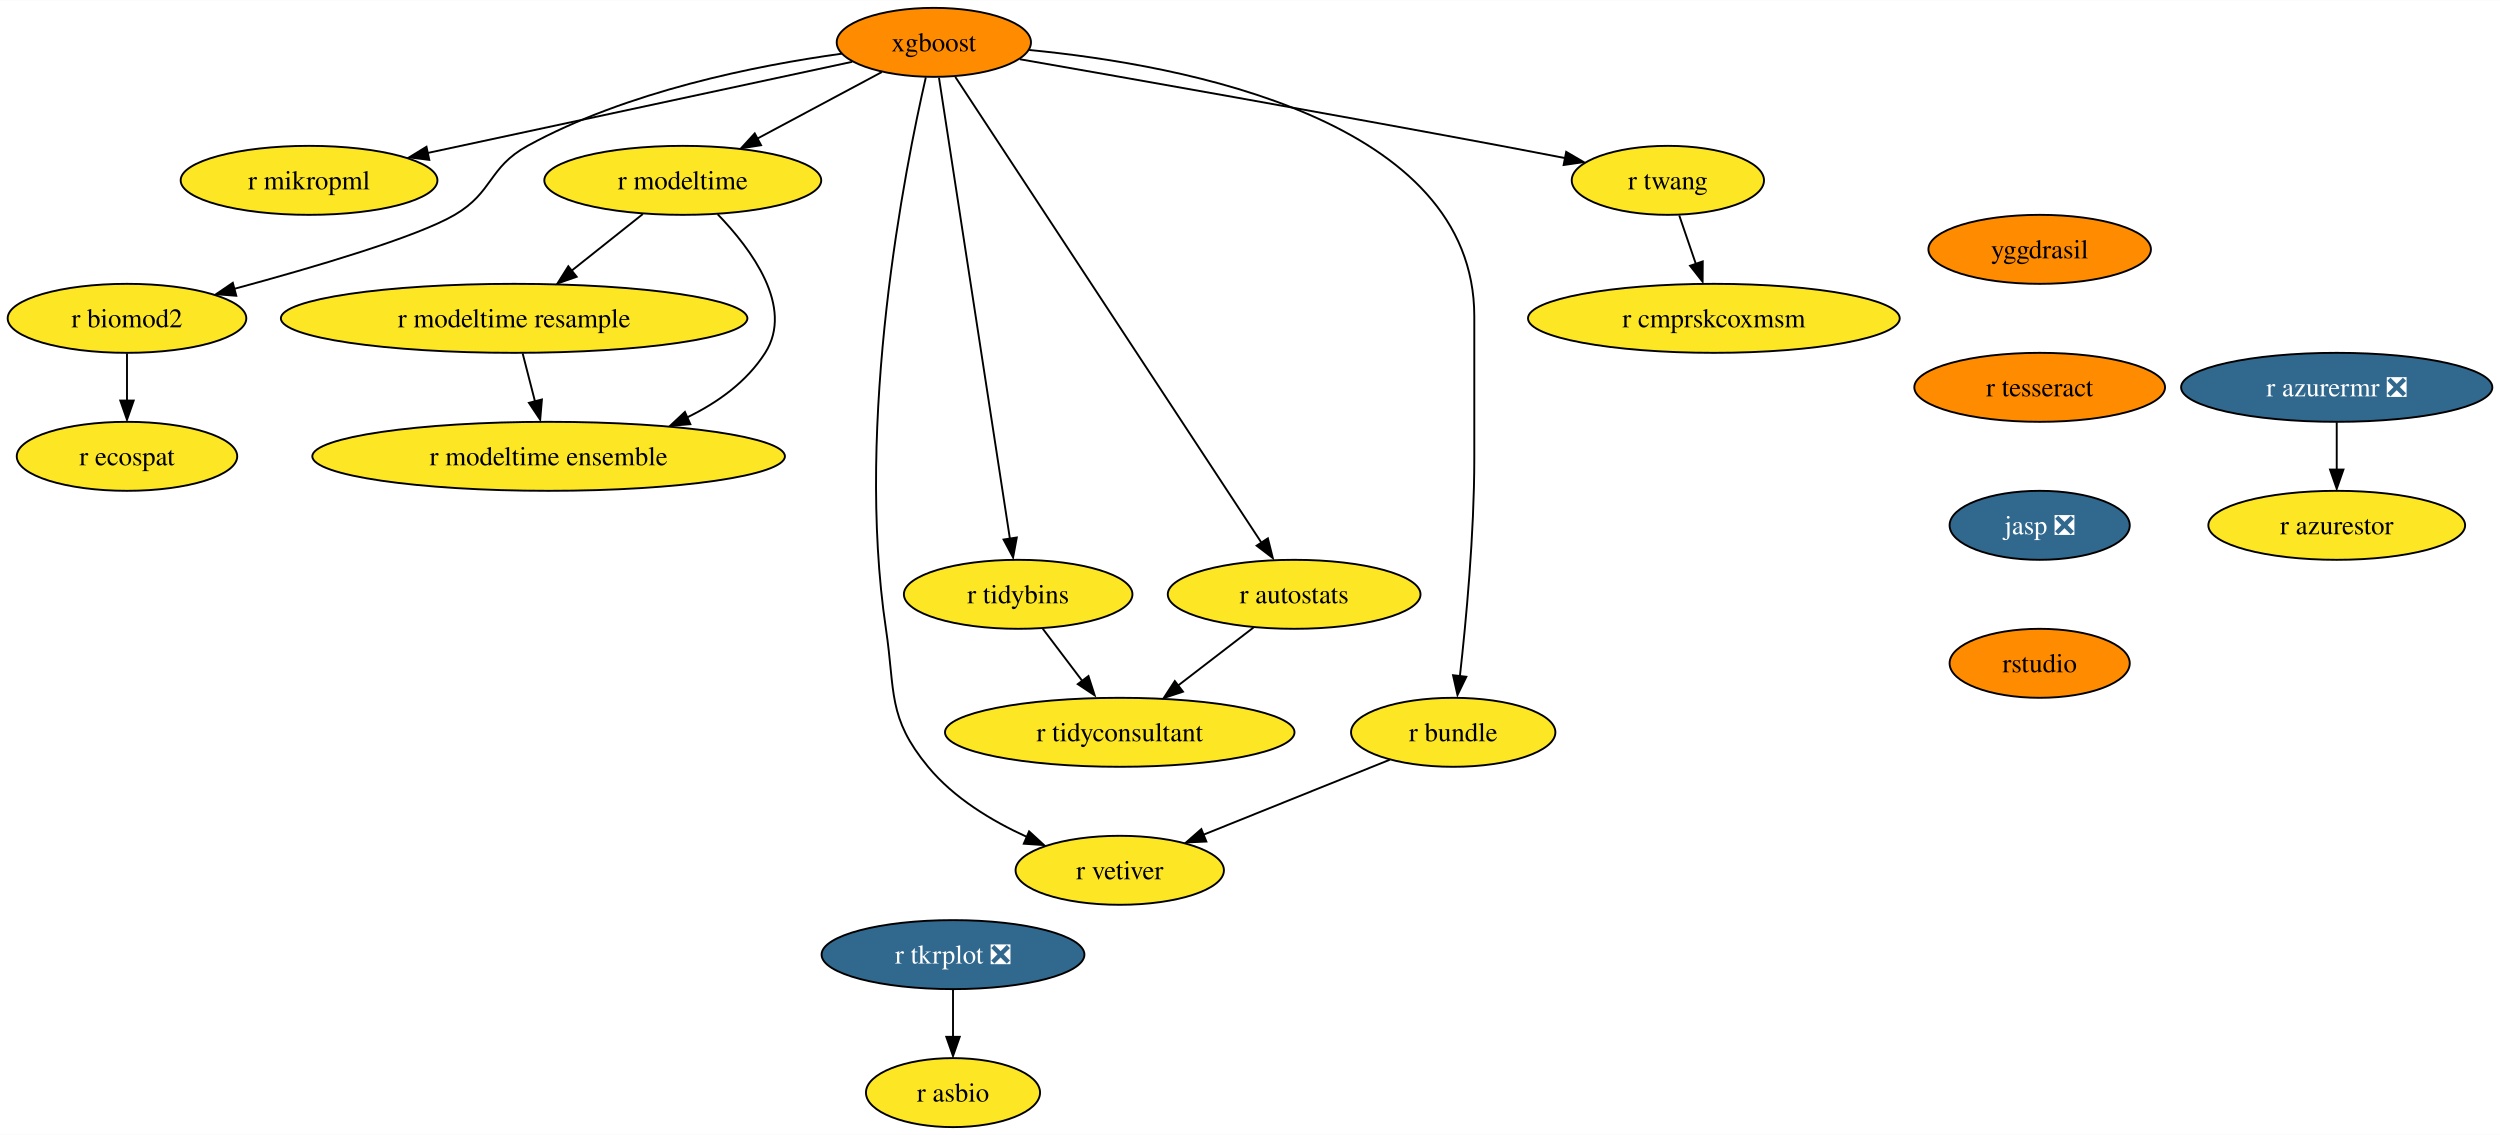
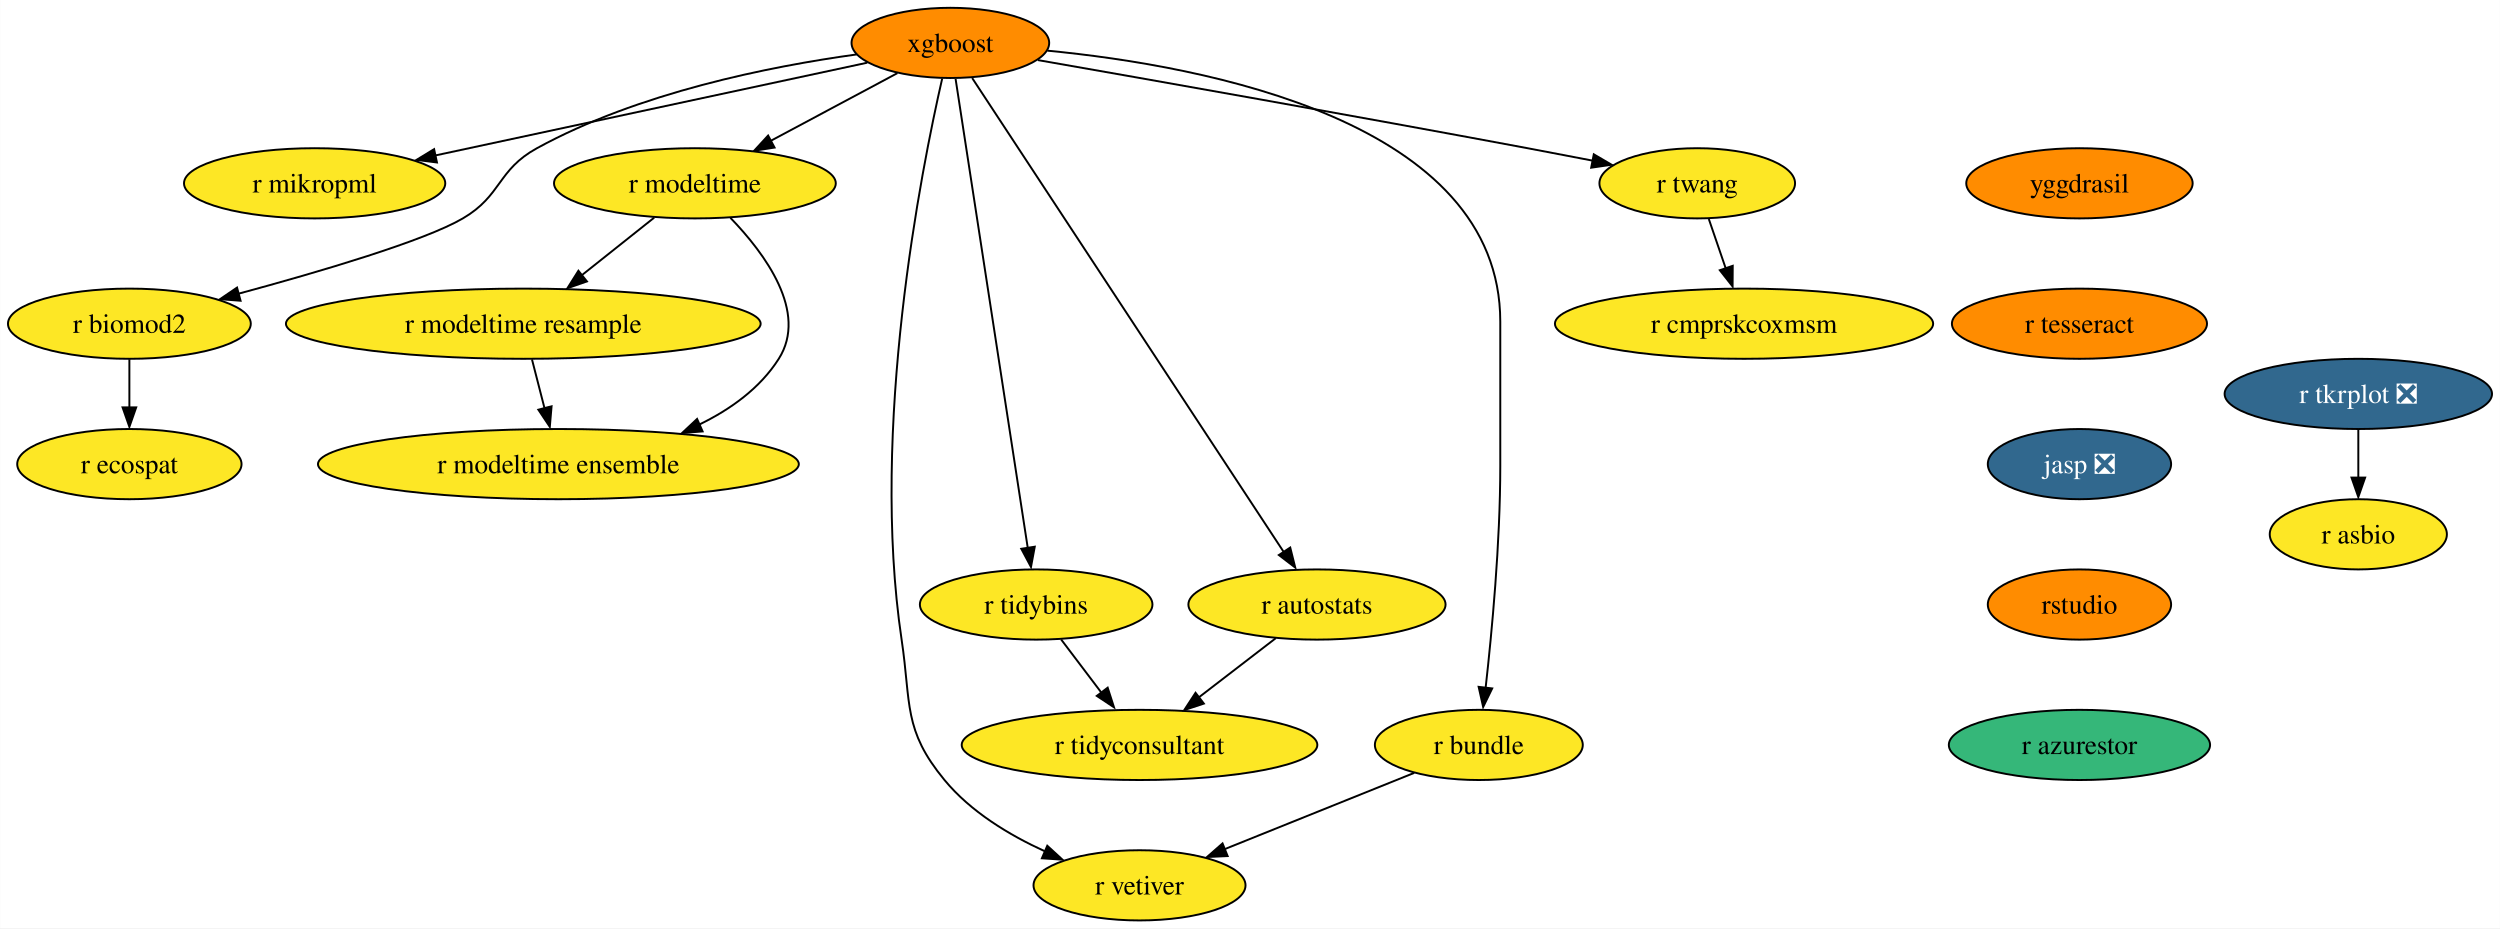
- <svg xmlns="http://www.w3.org/2000/svg" xmlns:xlink="http://www.w3.org/1999/xlink" width="1304pt" height="592pt" viewBox="0.00 0.00 1304.45 592.00">
-   <g id="graph0" class="graph" transform="scale(1 1) rotate(0) translate(4 588)">
-     <polygon fill="white" stroke="none" points="-4,4 -4,-588 1300.45,-588 1300.45,4 -4,4" />
+ <svg xmlns="http://www.w3.org/2000/svg" xmlns:xlink="http://www.w3.org/1999/xlink" width="1282pt" height="476pt" viewBox="0.00 0.00 1281.83 476.00">
+   <g id="graph0" class="graph" transform="scale(1 1) rotate(0) translate(4 472)">
+     <polygon fill="white" stroke="none" points="-4,4 -4,-472 1277.83,-472 1277.83,4 -4,4" />
    <g id="node1" class="node">
      <g id="a_node1">
        <a xlink:href="https://github.com/conda-forge/xgboost-feedstock" xlink:title="xgboost">
-           <ellipse fill="#ff8c00" stroke="black" cx="483.26" cy="-566" rx="50.68" ry="18" />
-           <text text-anchor="middle" x="483.26" y="-561.33" font-family="Times,serif" font-size="14.00">xgboost</text>
+           <ellipse fill="#ff8c00" stroke="black" cx="483.26" cy="-450" rx="50.68" ry="18" />
+           <text text-anchor="middle" x="483.26" y="-445.32" font-family="Times,serif" font-size="14.00">xgboost</text>
        </a>
      </g>
    </g>
    <g id="node2" class="node">
      <g id="a_node2">
        <a xlink:href="https://github.com/conda-forge/r-mikropml-feedstock" xlink:title="r mikropml">
-           <ellipse fill="#fde725" stroke="black" cx="157.26" cy="-494" rx="66.99" ry="18" />
-           <text text-anchor="middle" x="157.26" y="-489.32" font-family="Times,serif" font-size="14.00">r mikropml</text>
+           <ellipse fill="#fde725" stroke="black" cx="157.26" cy="-378" rx="66.99" ry="18" />
+           <text text-anchor="middle" x="157.26" y="-373.32" font-family="Times,serif" font-size="14.00">r mikropml</text>
        </a>
      </g>
    </g>
    <g id="edge1" class="edge">
-       <path fill="none" stroke="black" d="M440.64,-555.85C384.07,-543.7 283.8,-522.17 218.96,-508.25" />
-       <polygon fill="black" stroke="black" points="219.99,-504.68 209.47,-506 218.52,-511.52 219.99,-504.68" />
+       <path fill="none" stroke="black" d="M440.64,-439.85C384.07,-427.7 283.8,-406.17 218.96,-392.25" />
+       <polygon fill="black" stroke="black" points="219.99,-388.68 209.47,-390 218.52,-395.52 219.99,-388.68" />
    </g>
    <g id="node3" class="node">
      <g id="a_node3">
        <a xlink:href="https://github.com/conda-forge/r-biomod2-feedstock" xlink:title="r biomod2">
-           <ellipse fill="#fde725" stroke="black" cx="62.26" cy="-422" rx="62.26" ry="18" />
-           <text text-anchor="middle" x="62.26" y="-417.32" font-family="Times,serif" font-size="14.00">r biomod2</text>
+           <ellipse fill="#fde725" stroke="black" cx="62.26" cy="-306" rx="62.26" ry="18" />
+           <text text-anchor="middle" x="62.26" y="-301.32" font-family="Times,serif" font-size="14.00">r biomod2</text>
        </a>
      </g>
    </g>
    <g id="edge2" class="edge">
-       <path fill="none" stroke="black" d="M435.24,-560.09C390.52,-553.92 323.15,-540.46 271.26,-512 250.86,-500.81 253.34,-487.75 233.26,-476 213.53,-464.46 160.05,-448.69 118.1,-437.36" />
-       <polygon fill="black" stroke="black" points="119.28,-433.78 108.71,-434.58 117.47,-440.54 119.28,-433.78" />
+       <path fill="none" stroke="black" d="M435.24,-444.09C390.52,-437.92 323.15,-424.46 271.26,-396 250.86,-384.81 253.34,-371.75 233.26,-360 213.53,-348.46 160.05,-332.69 118.1,-321.36" />
+       <polygon fill="black" stroke="black" points="119.28,-317.78 108.71,-318.58 117.47,-324.54 119.28,-317.78" />
    </g>
    <g id="node4" class="node">
      <g id="a_node4">
        <a xlink:href="https://github.com/conda-forge/r-modeltime-feedstock" xlink:title="r modeltime">
-           <ellipse fill="#fde725" stroke="black" cx="352.26" cy="-494" rx="72.25" ry="18" />
-           <text text-anchor="middle" x="352.26" y="-489.32" font-family="Times,serif" font-size="14.00">r modeltime</text>
+           <ellipse fill="#fde725" stroke="black" cx="352.26" cy="-378" rx="72.25" ry="18" />
+           <text text-anchor="middle" x="352.26" y="-373.32" font-family="Times,serif" font-size="14.00">r modeltime</text>
        </a>
      </g>
    </g>
    <g id="edge3" class="edge">
-       <path fill="none" stroke="black" d="M456.11,-550.5C437.35,-540.47 412.11,-526.98 391.2,-515.81" />
-       <polygon fill="black" stroke="black" points="393.11,-512.33 382.64,-510.7 389.81,-518.5 393.11,-512.33" />
+       <path fill="none" stroke="black" d="M456.11,-434.5C437.35,-424.47 412.11,-410.98 391.2,-399.81" />
+       <polygon fill="black" stroke="black" points="393.11,-396.33 382.64,-394.7 389.81,-402.5 393.11,-396.33" />
    </g>
    <g id="node5" class="node">
      <g id="a_node5">
        <a xlink:href="https://github.com/conda-forge/r-vetiver-feedstock" xlink:title="r vetiver">
-           <ellipse fill="#fde725" stroke="black" cx="580.26" cy="-134" rx="54.36" ry="18" />
-           <text text-anchor="middle" x="580.26" y="-129.32" font-family="Times,serif" font-size="14.00">r vetiver</text>
+           <ellipse fill="#fde725" stroke="black" cx="580.26" cy="-18" rx="54.36" ry="18" />
+           <text text-anchor="middle" x="580.26" y="-13.32" font-family="Times,serif" font-size="14.00">r vetiver</text>
        </a>
      </g>
    </g>
    <g id="edge4" class="edge">
-       <path fill="none" stroke="black" d="M479.07,-547.71C468.38,-501.05 442.01,-368.77 458.26,-260 463.2,-226.91 458.96,-213.81 480.26,-188 493.66,-171.76 513.36,-159.83 531.74,-151.45" />
-       <polygon fill="black" stroke="black" points="532.96,-154.31 540.77,-147.15 530.2,-147.87 532.96,-154.31" />
+       <path fill="none" stroke="black" d="M479.07,-431.71C468.38,-385.05 442.01,-252.77 458.26,-144 463.2,-110.91 458.96,-97.81 480.26,-72 493.66,-55.76 513.36,-43.83 531.74,-35.45" />
+       <polygon fill="black" stroke="black" points="532.96,-38.31 540.77,-31.15 530.2,-31.87 532.96,-38.31" />
    </g>
    <g id="node6" class="node">
      <g id="a_node6">
        <a xlink:href="https://github.com/conda-forge/r-tidybins-feedstock" xlink:title="r tidybins">
-           <ellipse fill="#fde725" stroke="black" cx="527.26" cy="-278" rx="59.63" ry="18" />
-           <text text-anchor="middle" x="527.26" y="-273.32" font-family="Times,serif" font-size="14.00">r tidybins</text>
+           <ellipse fill="#fde725" stroke="black" cx="527.26" cy="-162" rx="59.63" ry="18" />
+           <text text-anchor="middle" x="527.26" y="-157.32" font-family="Times,serif" font-size="14.00">r tidybins</text>
        </a>
      </g>
    </g>
    <g id="edge5" class="edge">
-       <path fill="none" stroke="black" d="M485.94,-547.54C493.32,-499.56 513.97,-365.39 522.97,-306.88" />
-       <polygon fill="black" stroke="black" points="526.54,-307.65 524.61,-297.23 519.63,-306.58 526.54,-307.65" />
+       <path fill="none" stroke="black" d="M485.94,-431.54C493.32,-383.56 513.97,-249.39 522.97,-190.88" />
+       <polygon fill="black" stroke="black" points="526.54,-191.65 524.61,-181.23 519.63,-190.58 526.54,-191.65" />
    </g>
    <g id="node7" class="node">
      <g id="a_node7">
        <a xlink:href="https://github.com/conda-forge/r-autostats-feedstock" xlink:title="r autostats">
-           <ellipse fill="#fde725" stroke="black" cx="671.26" cy="-278" rx="65.94" ry="18" />
-           <text text-anchor="middle" x="671.26" y="-273.32" font-family="Times,serif" font-size="14.00">r autostats</text>
+           <ellipse fill="#fde725" stroke="black" cx="671.26" cy="-162" rx="65.94" ry="18" />
+           <text text-anchor="middle" x="671.26" y="-157.32" font-family="Times,serif" font-size="14.00">r autostats</text>
        </a>
      </g>
    </g>
    <g id="edge6" class="edge">
-       <path fill="none" stroke="black" d="M494.45,-547.97C526.06,-499.88 616.14,-362.85 654.08,-305.13" />
-       <polygon fill="black" stroke="black" points="657.55,-307.22 660.12,-296.94 651.7,-303.38 657.55,-307.22" />
+       <path fill="none" stroke="black" d="M494.45,-431.97C526.06,-383.88 616.14,-246.85 654.08,-189.13" />
+       <polygon fill="black" stroke="black" points="657.55,-191.22 660.12,-180.94 651.7,-187.38 657.55,-191.22" />
    </g>
    <g id="node8" class="node">
      <g id="a_node8">
        <a xlink:href="https://github.com/conda-forge/r-bundle-feedstock" xlink:title="r bundle">
-           <ellipse fill="#fde725" stroke="black" cx="754.26" cy="-206" rx="53.31" ry="18" />
-           <text text-anchor="middle" x="754.26" y="-201.33" font-family="Times,serif" font-size="14.00">r bundle</text>
+           <ellipse fill="#fde725" stroke="black" cx="754.26" cy="-90" rx="53.31" ry="18" />
+           <text text-anchor="middle" x="754.26" y="-85.33" font-family="Times,serif" font-size="14.00">r bundle</text>
        </a>
      </g>
    </g>
    <g id="edge7" class="edge">
-       <path fill="none" stroke="black" d="M533.02,-562.02C613.98,-554.18 765.26,-525.78 765.26,-423 765.26,-423 765.26,-423 765.26,-349 765.26,-309.45 760.96,-263.88 757.74,-235.26" />
-       <polygon fill="black" stroke="black" points="761.11,-234.98 756.48,-225.45 754.16,-235.79 761.11,-234.98" />
+       <path fill="none" stroke="black" d="M533.02,-446.02C613.98,-438.18 765.26,-409.78 765.26,-307 765.26,-307 765.26,-307 765.26,-233 765.26,-193.45 760.96,-147.88 757.74,-119.26" />
+       <polygon fill="black" stroke="black" points="761.11,-118.98 756.48,-109.45 754.16,-119.79 761.11,-118.98" />
    </g>
    <g id="node9" class="node">
      <g id="a_node9">
        <a xlink:href="https://github.com/conda-forge/r-twang-feedstock" xlink:title="r twang">
-           <ellipse fill="#fde725" stroke="black" cx="866.26" cy="-494" rx="50.16" ry="18" />
-           <text text-anchor="middle" x="866.26" y="-489.32" font-family="Times,serif" font-size="14.00">r twang</text>
+           <ellipse fill="#fde725" stroke="black" cx="866.26" cy="-378" rx="50.16" ry="18" />
+           <text text-anchor="middle" x="866.26" y="-373.32" font-family="Times,serif" font-size="14.00">r twang</text>
        </a>
      </g>
    </g>
    <g id="edge8" class="edge">
-       <path fill="none" stroke="black" d="M528.18,-557.18C586.21,-547.03 690.35,-528.64 779.26,-512 790.03,-509.98 801.55,-507.77 812.56,-505.63" />
-       <polygon fill="black" stroke="black" points="813.21,-508.87 822.36,-503.52 811.87,-502 813.21,-508.87" />
+       <path fill="none" stroke="black" d="M528.18,-441.18C586.21,-431.03 690.35,-412.64 779.26,-396 790.03,-393.98 801.55,-391.77 812.56,-389.63" />
+       <polygon fill="black" stroke="black" points="813.21,-392.87 822.36,-387.52 811.87,-386 813.21,-392.87" />
    </g>
    <g id="node10" class="node">
      <g id="a_node10">
        <a xlink:href="https://github.com/conda-forge/r-ecospat-feedstock" xlink:title="r ecospat">
-           <ellipse fill="#fde725" stroke="black" cx="62.26" cy="-350" rx="57.52" ry="18" />
-           <text text-anchor="middle" x="62.26" y="-345.32" font-family="Times,serif" font-size="14.00">r ecospat</text>
+           <ellipse fill="#fde725" stroke="black" cx="62.26" cy="-234" rx="57.52" ry="18" />
+           <text text-anchor="middle" x="62.26" y="-229.32" font-family="Times,serif" font-size="14.00">r ecospat</text>
        </a>
      </g>
    </g>
    <g id="edge9" class="edge">
-       <path fill="none" stroke="black" d="M62.26,-403.7C62.26,-396.24 62.26,-387.32 62.26,-378.97" />
-       <polygon fill="black" stroke="black" points="65.76,-379.1 62.26,-369.1 58.76,-379.1 65.76,-379.1" />
+       <path fill="none" stroke="black" d="M62.26,-287.7C62.26,-280.24 62.26,-271.32 62.26,-262.97" />
+       <polygon fill="black" stroke="black" points="65.76,-263.1 62.26,-253.1 58.76,-263.1 65.76,-263.1" />
    </g>
    <g id="node11" class="node">
      <g id="a_node11">
        <a xlink:href="https://github.com/conda-forge/r-modeltime.resample-feedstock" xlink:title="r modeltime resample">
-           <ellipse fill="#fde725" stroke="black" cx="264.26" cy="-422" rx="121.71" ry="18" />
-           <text text-anchor="middle" x="264.26" y="-417.32" font-family="Times,serif" font-size="14.00">r modeltime resample</text>
+           <ellipse fill="#fde725" stroke="black" cx="264.26" cy="-306" rx="121.71" ry="18" />
+           <text text-anchor="middle" x="264.26" y="-301.32" font-family="Times,serif" font-size="14.00">r modeltime resample</text>
        </a>
      </g>
    </g>
    <g id="edge10" class="edge">
-       <path fill="none" stroke="black" d="M331.4,-476.41C320.36,-467.63 306.6,-456.68 294.41,-446.99" />
-       <polygon fill="black" stroke="black" points="296.89,-443.69 286.88,-440.2 292.53,-449.17 296.89,-443.69" />
+       <path fill="none" stroke="black" d="M331.4,-360.41C320.36,-351.63 306.6,-340.68 294.41,-330.99" />
+       <polygon fill="black" stroke="black" points="296.89,-327.69 286.88,-324.2 292.53,-333.17 296.89,-327.69" />
    </g>
    <g id="node12" class="node">
      <g id="a_node12">
        <a xlink:href="https://github.com/conda-forge/r-modeltime.ensemble-feedstock" xlink:title="r modeltime ensemble">
-           <ellipse fill="#fde725" stroke="black" cx="282.26" cy="-350" rx="123.29" ry="18" />
-           <text text-anchor="middle" x="282.26" y="-345.32" font-family="Times,serif" font-size="14.00">r modeltime ensemble</text>
+           <ellipse fill="#fde725" stroke="black" cx="282.26" cy="-234" rx="123.29" ry="18" />
+           <text text-anchor="middle" x="282.26" y="-229.32" font-family="Times,serif" font-size="14.00">r modeltime ensemble</text>
        </a>
      </g>
    </g>
    <g id="edge11" class="edge">
-       <path fill="none" stroke="black" d="M370.45,-476.32C388.19,-457.96 410.44,-427.9 395.26,-404 385.64,-388.87 370.43,-377.98 354.25,-370.17" />
-       <polygon fill="black" stroke="black" points="356.21,-366.77 345.65,-365.92 353.38,-373.17 356.21,-366.77" />
+       <path fill="none" stroke="black" d="M370.45,-360.32C388.19,-341.96 410.44,-311.9 395.26,-288 385.64,-272.87 370.43,-261.98 354.25,-254.17" />
+       <polygon fill="black" stroke="black" points="356.21,-250.77 345.65,-249.92 353.38,-257.17 356.21,-250.77" />
    </g>
    <g id="node13" class="node">
      <g id="a_node13">
        <a xlink:href="https://github.com/conda-forge/r-tidyconsultant-feedstock" xlink:title="r tidyconsultant">
-           <ellipse fill="#fde725" stroke="black" cx="580.26" cy="-206" rx="91.19" ry="18" />
-           <text text-anchor="middle" x="580.26" y="-201.33" font-family="Times,serif" font-size="14.00">r tidyconsultant</text>
+           <ellipse fill="#fde725" stroke="black" cx="580.26" cy="-90" rx="91.19" ry="18" />
+           <text text-anchor="middle" x="580.26" y="-85.33" font-family="Times,serif" font-size="14.00">r tidyconsultant</text>
        </a>
      </g>
    </g>
    <g id="edge12" class="edge">
-       <path fill="none" stroke="black" d="M540.09,-260.05C546.24,-251.92 553.76,-242 560.61,-232.94" />
-       <polygon fill="black" stroke="black" points="563.93,-235.36 567.18,-225.28 558.35,-231.14 563.93,-235.36" />
+       <path fill="none" stroke="black" d="M540.09,-144.05C546.24,-135.92 553.76,-126 560.61,-116.94" />
+       <polygon fill="black" stroke="black" points="563.93,-119.36 567.18,-109.28 558.35,-115.14 563.93,-119.36" />
    </g>
    <g id="edge13" class="edge">
-       <path fill="none" stroke="black" d="M650.15,-260.76C638.46,-251.77 623.72,-240.44 610.8,-230.49" />
-       <polygon fill="black" stroke="black" points="613.26,-227.2 603.2,-223.88 608.99,-232.75 613.26,-227.2" />
+       <path fill="none" stroke="black" d="M650.15,-144.76C638.46,-135.77 623.72,-124.44 610.8,-114.49" />
+       <polygon fill="black" stroke="black" points="613.26,-111.2 603.2,-107.88 608.99,-116.75 613.26,-111.2" />
    </g>
    <g id="edge14" class="edge">
-       <path fill="none" stroke="black" d="M721.12,-191.67C693.48,-180.55 653.88,-164.62 623.71,-152.48" />
-       <polygon fill="black" stroke="black" points="625.45,-149.01 614.86,-148.52 622.83,-155.5 625.45,-149.01" />
+       <path fill="none" stroke="black" d="M721.12,-75.67C693.48,-64.55 653.88,-48.62 623.71,-36.48" />
+       <polygon fill="black" stroke="black" points="625.45,-33.01 614.86,-32.52 622.83,-39.5 625.45,-33.01" />
    </g>
    <g id="node14" class="node">
      <g id="a_node14">
        <a xlink:href="https://github.com/conda-forge/r-cmprskcoxmsm-feedstock" xlink:title="r cmprskcoxmsm">
-           <ellipse fill="#fde725" stroke="black" cx="890.26" cy="-422" rx="96.98" ry="18" />
-           <text text-anchor="middle" x="890.26" y="-417.32" font-family="Times,serif" font-size="14.00">r cmprskcoxmsm</text>
+           <ellipse fill="#fde725" stroke="black" cx="890.26" cy="-306" rx="96.98" ry="18" />
+           <text text-anchor="middle" x="890.26" y="-301.32" font-family="Times,serif" font-size="14.00">r cmprskcoxmsm</text>
        </a>
      </g>
    </g>
    <g id="edge15" class="edge">
-       <path fill="none" stroke="black" d="M872.19,-475.7C874.8,-468.07 877.94,-458.92 880.86,-450.4" />
-       <polygon fill="black" stroke="black" points="884.46,-451.7 884.39,-441.1 877.84,-449.43 884.46,-451.7" />
+       <path fill="none" stroke="black" d="M872.19,-359.7C874.8,-352.07 877.94,-342.92 880.86,-334.4" />
+       <polygon fill="black" stroke="black" points="884.46,-335.7 884.39,-325.1 877.84,-333.43 884.46,-335.7" />
    </g>
    <g id="edge19" class="edge">
-       <path fill="none" stroke="black" d="M268.71,-403.7C270.65,-396.15 272.97,-387.12 275.14,-378.68" />
-       <polygon fill="black" stroke="black" points="278.76,-379.66 277.86,-369.1 271.98,-377.92 278.76,-379.66" />
+       <path fill="none" stroke="black" d="M268.71,-287.7C270.65,-280.15 272.97,-271.12 275.14,-262.68" />
+       <polygon fill="black" stroke="black" points="278.76,-263.66 277.86,-253.1 271.98,-261.92 278.76,-263.66" />
    </g>
    <g id="node15" class="node">
      <g id="a_node15">
        <a xlink:href="https://github.com/conda-forge/r-tkrplot-feedstock/pull/9" xlink:title="r tkrplot ❎">
-           <ellipse fill="#31688e" stroke="black" cx="493.26" cy="-90" rx="68.57" ry="18" />
-           <text text-anchor="middle" x="493.26" y="-85.33" font-family="Times,serif" font-size="14.00" fill="white">r tkrplot ❎</text>
+           <ellipse fill="#31688e" stroke="black" cx="1205.26" cy="-270" rx="68.57" ry="18" />
+           <text text-anchor="middle" x="1205.26" y="-265.32" font-family="Times,serif" font-size="14.00" fill="white">r tkrplot ❎</text>
        </a>
      </g>
    </g>
    <g id="node16" class="node">
      <g id="a_node16">
        <a xlink:href="https://github.com/conda-forge/r-asbio-feedstock" xlink:title="r asbio">
-           <ellipse fill="#fde725" stroke="black" cx="493.26" cy="-18" rx="45.42" ry="18" />
-           <text text-anchor="middle" x="493.26" y="-13.32" font-family="Times,serif" font-size="14.00">r asbio</text>
+           <ellipse fill="#fde725" stroke="black" cx="1205.26" cy="-198" rx="45.42" ry="18" />
+           <text text-anchor="middle" x="1205.26" y="-193.32" font-family="Times,serif" font-size="14.00">r asbio</text>
        </a>
      </g>
    </g>
    <g id="edge16" class="edge">
-       <path fill="none" stroke="black" d="M493.26,-71.7C493.26,-64.24 493.26,-55.32 493.26,-46.97" />
-       <polygon fill="black" stroke="black" points="496.76,-47.1 493.26,-37.1 489.76,-47.1 496.76,-47.1" />
+       <path fill="none" stroke="black" d="M1205.26,-251.7C1205.26,-244.24 1205.26,-235.32 1205.26,-226.97" />
+       <polygon fill="black" stroke="black" points="1208.76,-227.1 1205.26,-217.1 1201.76,-227.1 1208.76,-227.1" />
    </g>
    <g id="node17" class="node">
      <g id="a_node17">
        <a xlink:href="https://github.com/conda-forge/yggdrasil-feedstock" xlink:title="yggdrasil">
-           <ellipse fill="#ff8c00" stroke="black" cx="1060.26" cy="-458" rx="58.05" ry="18" />
-           <text text-anchor="middle" x="1060.26" y="-453.32" font-family="Times,serif" font-size="14.00">yggdrasil</text>
+           <ellipse fill="#ff8c00" stroke="black" cx="1062.26" cy="-378" rx="58.05" ry="18" />
+           <text text-anchor="middle" x="1062.26" y="-373.32" font-family="Times,serif" font-size="14.00">yggdrasil</text>
        </a>
      </g>
    </g>
    <g id="node18" class="node">
      <g id="a_node18">
        <a xlink:href="https://github.com/conda-forge/r-tesseract-feedstock" xlink:title="r tesseract">
-           <ellipse fill="#ff8c00" stroke="black" cx="1060.26" cy="-386" rx="65.41" ry="18" />
-           <text text-anchor="middle" x="1060.26" y="-381.32" font-family="Times,serif" font-size="14.00">r tesseract</text>
+           <ellipse fill="#ff8c00" stroke="black" cx="1062.26" cy="-306" rx="65.41" ry="18" />
+           <text text-anchor="middle" x="1062.26" y="-301.32" font-family="Times,serif" font-size="14.00">r tesseract</text>
        </a>
      </g>
    </g>
    <g id="node19" class="node">
      <g id="a_node19">
        <a xlink:href="https://github.com/conda-forge/jasp-feedstock/pull/22" xlink:title="jasp ❎">
-           <ellipse fill="#31688e" stroke="black" cx="1060.26" cy="-314" rx="47" ry="18" />
-           <text text-anchor="middle" x="1060.26" y="-309.32" font-family="Times,serif" font-size="14.00" fill="white">jasp ❎</text>
+           <ellipse fill="#31688e" stroke="black" cx="1062.26" cy="-234" rx="47" ry="18" />
+           <text text-anchor="middle" x="1062.26" y="-229.32" font-family="Times,serif" font-size="14.00" fill="white">jasp ❎</text>
        </a>
      </g>
    </g>
    <g id="node20" class="node">
      <g id="a_node20">
        <a xlink:href="https://github.com/conda-forge/rstudio-feedstock" xlink:title="rstudio">
-           <ellipse fill="#ff8c00" stroke="black" cx="1060.26" cy="-242" rx="47" ry="18" />
-           <text text-anchor="middle" x="1060.26" y="-237.32" font-family="Times,serif" font-size="14.00">rstudio</text>
+           <ellipse fill="#ff8c00" stroke="black" cx="1062.26" cy="-162" rx="47" ry="18" />
+           <text text-anchor="middle" x="1062.26" y="-157.32" font-family="Times,serif" font-size="14.00">rstudio</text>
        </a>
      </g>
    </g>
    <g id="node21" class="node">
      <g id="a_node21">
-         <a xlink:href="https://github.com/conda-forge/r-azurermr-feedstock/pull/1" xlink:title="r azurermr ❎">
-           <ellipse fill="#31688e" stroke="black" cx="1215.26" cy="-386" rx="81.2" ry="18" />
-           <text text-anchor="middle" x="1215.26" y="-381.32" font-family="Times,serif" font-size="14.00" fill="white">r azurermr ❎</text>
-         </a>
-       </g>
-     </g>
-     <g id="node22" class="node">
-       <g id="a_node22">
        <a xlink:href="https://github.com/conda-forge/r-azurestor-feedstock" xlink:title="r azurestor">
-           <ellipse fill="#fde725" stroke="black" cx="1215.26" cy="-314" rx="66.99" ry="18" />
-           <text text-anchor="middle" x="1215.26" y="-309.32" font-family="Times,serif" font-size="14.00">r azurestor</text>
-         </a>
-       </g>
-     </g>
-     <g id="edge21" class="edge">
-       <path fill="none" stroke="black" d="M1215.26,-367.7C1215.26,-360.24 1215.26,-351.32 1215.26,-342.97" />
-       <polygon fill="black" stroke="black" points="1218.76,-343.1 1215.26,-333.1 1211.76,-343.1 1218.76,-343.1" />
+           <ellipse fill="#35b779" stroke="black" cx="1062.26" cy="-90" rx="66.99" ry="18" />
+           <text text-anchor="middle" x="1062.26" y="-85.33" font-family="Times,serif" font-size="14.00">r azurestor</text>
+         </a>
+       </g>
    </g>
  </g>
</svg>
